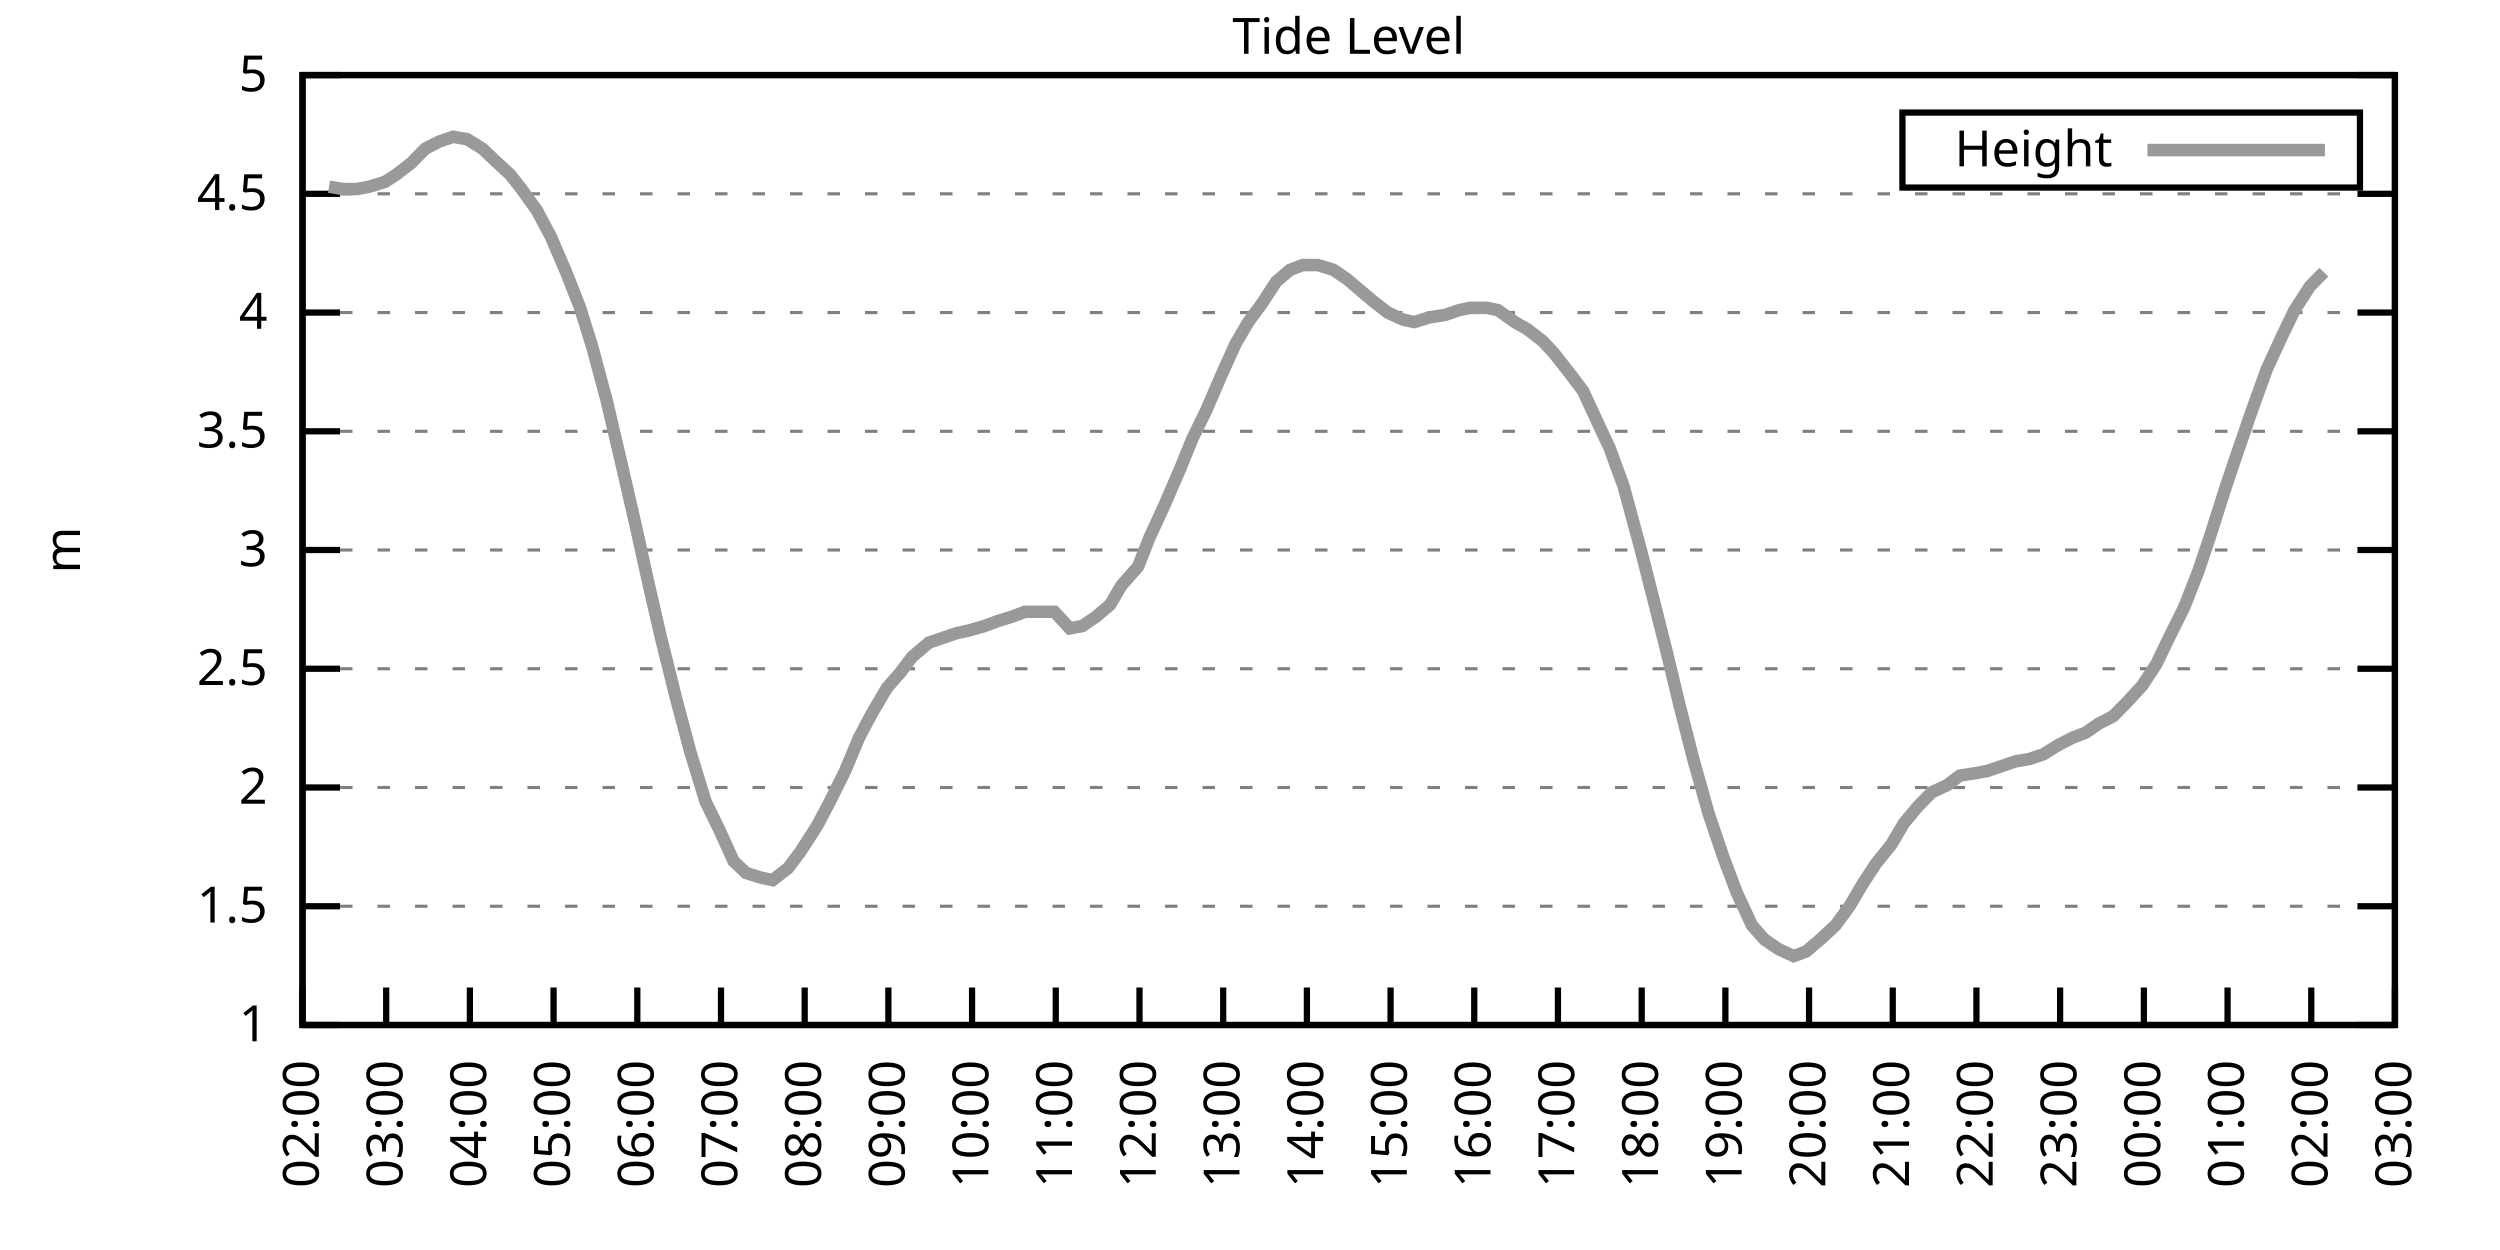
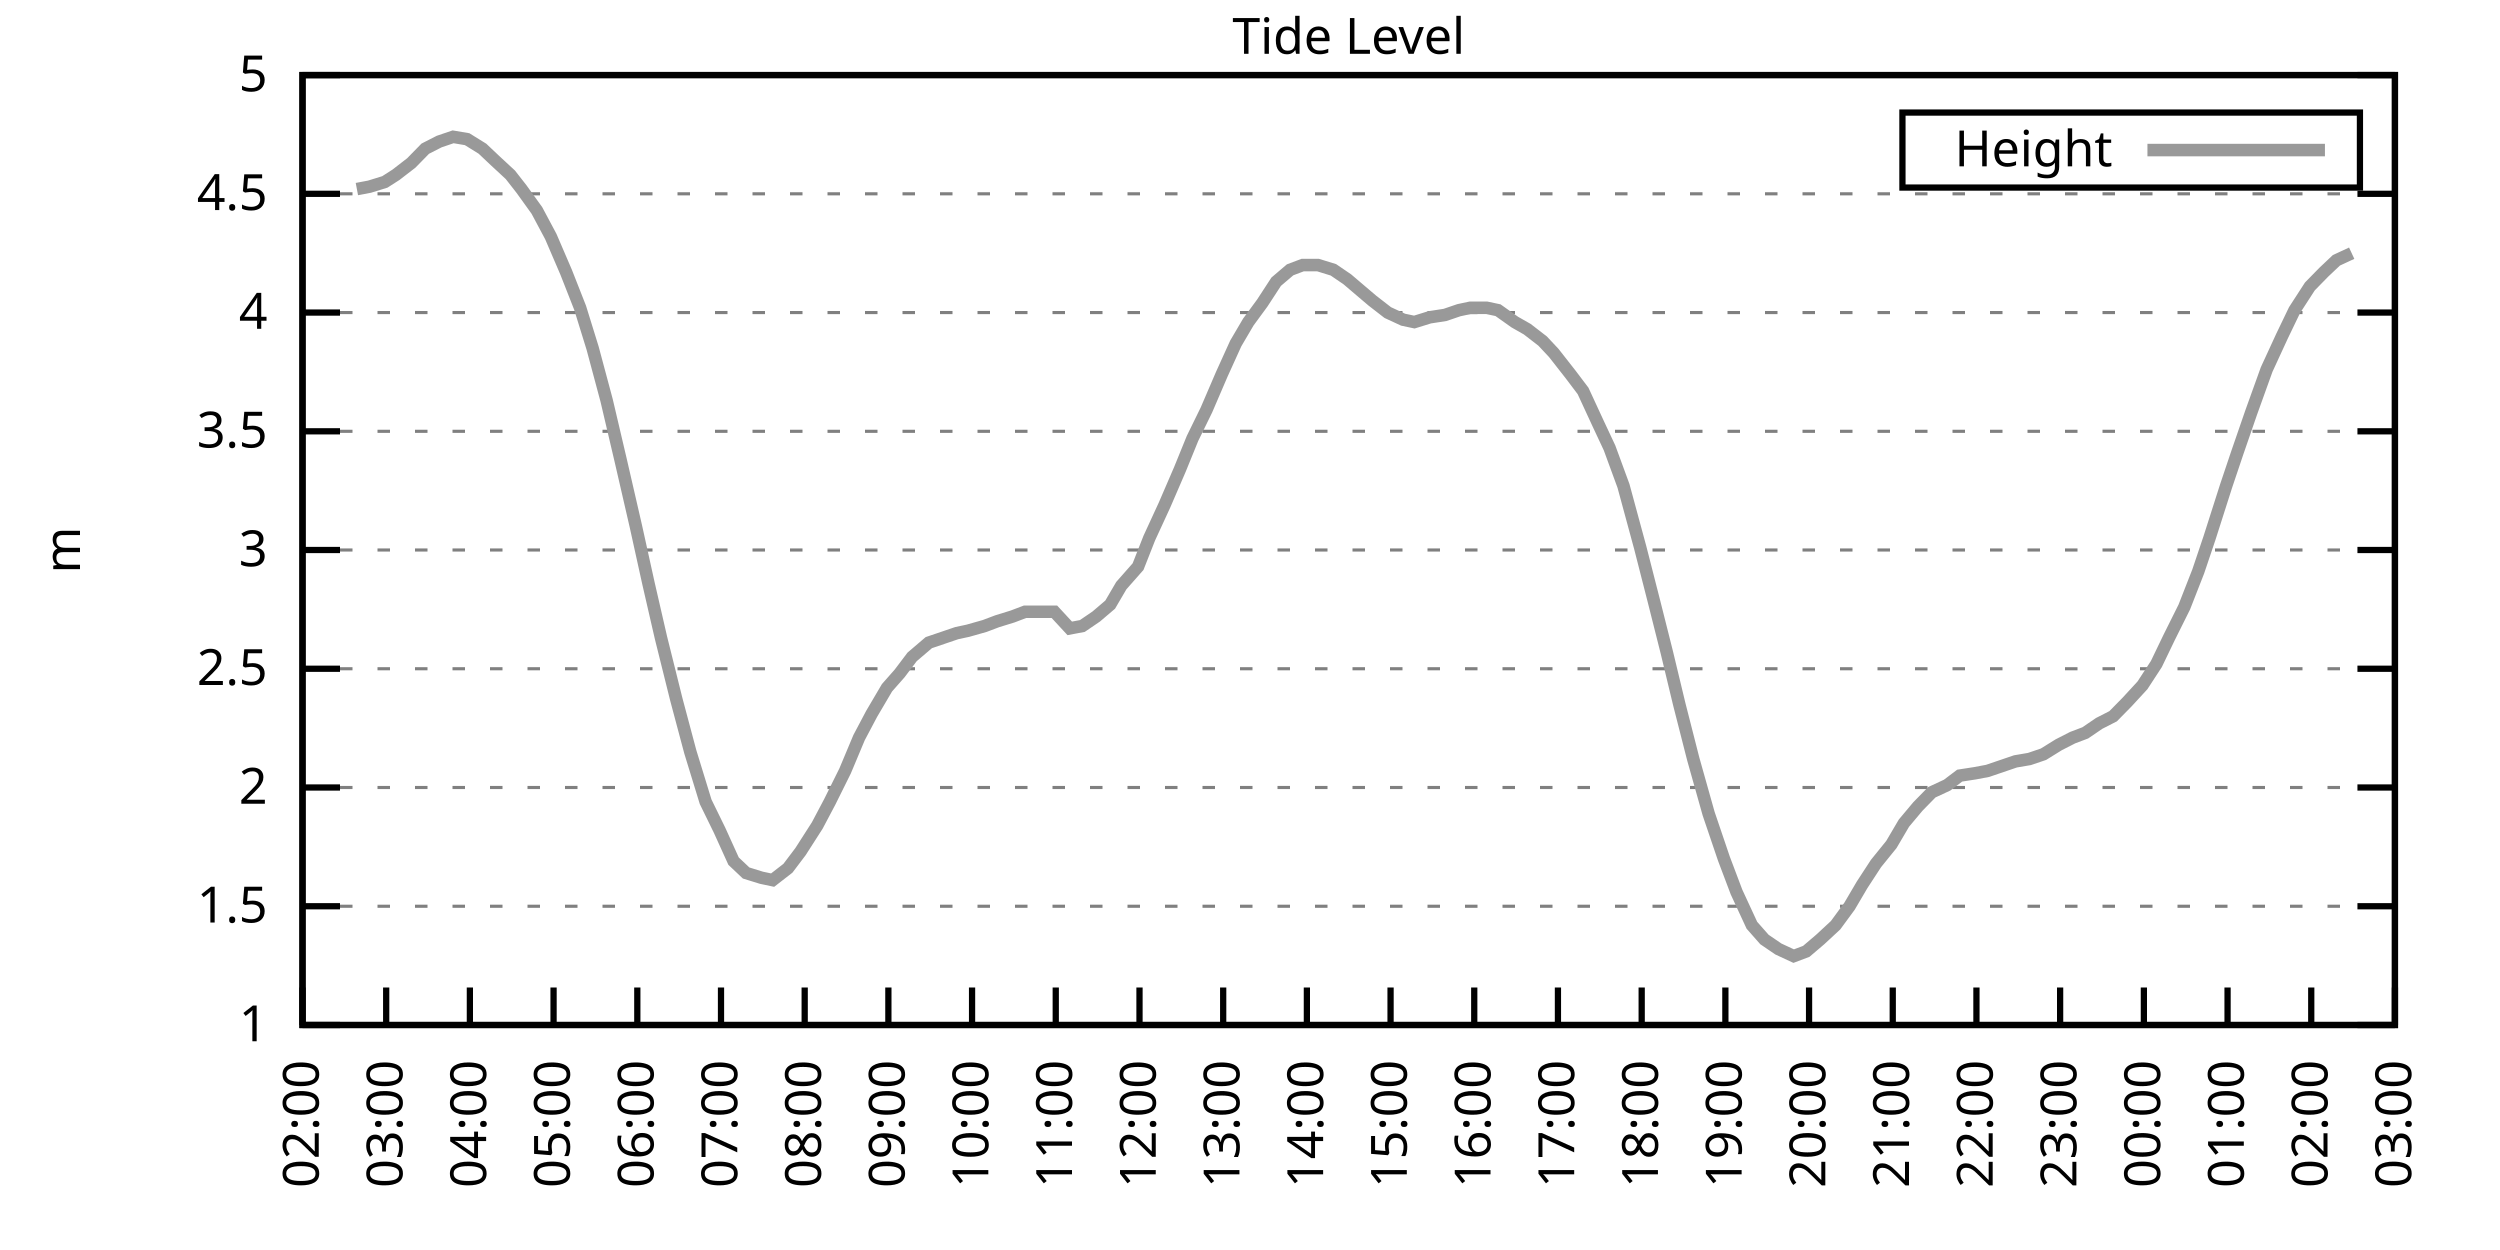
<svg xmlns="http://www.w3.org/2000/svg" xmlns:xlink="http://www.w3.org/1999/xlink" width="400" height="200" viewBox="0 0 400 200">
  <g id="gnuplot_canvas">
    <rect x="0" y="0" width="400" height="200" fill="none" />
    <defs>
      <circle id="gpDot" r="0.5" stroke-width="0.5" stroke="currentColor" />
      <path id="gpPt0" stroke-width="0.333" stroke="currentColor" d="M-1,0 h2 M0,-1 v2" />
      <path id="gpPt1" stroke-width="0.333" stroke="currentColor" d="M-1,-1 L1,1 M1,-1 L-1,1" />
      <path id="gpPt2" stroke-width="0.333" stroke="currentColor" d="M-1,0 L1,0 M0,-1 L0,1 M-1,-1 L1,1 M-1,1 L1,-1" />
      <rect id="gpPt3" stroke-width="0.333" stroke="currentColor" x="-1" y="-1" width="2" height="2" />
      <rect id="gpPt4" stroke-width="0.333" stroke="currentColor" fill="currentColor" x="-1" y="-1" width="2" height="2" />
      <circle id="gpPt5" stroke-width="0.333" stroke="currentColor" cx="0" cy="0" r="1" />
      <use xlink:href="#gpPt5" id="gpPt6" fill="currentColor" stroke="none" />
      <path id="gpPt7" stroke-width="0.333" stroke="currentColor" d="M0,-1.33 L-1.33,0.67 L1.33,0.67 z" />
      <use xlink:href="#gpPt7" id="gpPt8" fill="currentColor" stroke="none" />
      <use xlink:href="#gpPt7" id="gpPt9" stroke="currentColor" transform="rotate(180)" />
      <use xlink:href="#gpPt9" id="gpPt10" fill="currentColor" stroke="none" />
      <use xlink:href="#gpPt3" id="gpPt11" stroke="currentColor" transform="rotate(45)" />
      <use xlink:href="#gpPt11" id="gpPt12" fill="currentColor" stroke="none" />
      <path id="gpPt13" stroke-width="0.333" stroke="currentColor" d="M0,1.330 L1.265,0.411 L0.782,-1.067 L-0.782,-1.076 L-1.265,0.411 z" />
      <use xlink:href="#gpPt13" id="gpPt14" fill="currentColor" stroke="none" />
      <filter id="textbox" filterUnits="objectBoundingBox" x="0" y="0" height="1" width="1">
        <feFlood flood-color="white" flood-opacity="1" result="bgnd" />
        <feComposite in="SourceGraphic" in2="bgnd" operator="atop" />
      </filter>
      <filter id="greybox" filterUnits="objectBoundingBox" x="0" y="0" height="1" width="1">
        <feFlood flood-color="lightgrey" flood-opacity="1" result="grey" />
        <feComposite in="SourceGraphic" in2="grey" operator="atop" />
      </filter>
    </defs>
    <g fill="none" color="white" stroke="currentColor" stroke-width="1.00" stroke-linecap="butt" stroke-linejoin="miter">
</g>
    <g fill="none" color="black" stroke="currentColor" stroke-width="1.00" stroke-linecap="butt" stroke-linejoin="miter">
      <g stroke="none" shape-rendering="crispEdges">
        <polygon fill="rgb(255, 255, 255)" points="48.40,164.00 383.18,164.00 383.18,12.02 48.40,12.02 " />
      </g>
    </g>
    <g fill="none" color="black" stroke="currentColor" stroke-width="1.00" stroke-linecap="butt" stroke-linejoin="miter">
</g>
    <g fill="none" color="black" stroke="black" stroke-width="0.50" stroke-linecap="butt" stroke-linejoin="miter">
</g>
    <g fill="none" color="gray" stroke="currentColor" stroke-width="0.50" stroke-linecap="butt" stroke-linejoin="miter">
      <path stroke="gray" stroke-dasharray="2,4" class="gridline" d="M48.40,164.00 L383.19,164.00  " />
    </g>
    <g fill="none" color="gray" stroke="gray" stroke-width="1.00" stroke-linecap="butt" stroke-linejoin="miter">
</g>
    <g fill="none" color="black" stroke="currentColor" stroke-width="1.00" stroke-linecap="butt" stroke-linejoin="miter">
      <path stroke="black" d="M48.40,164.00 L54.40,164.00 M383.19,164.00 L377.19,164.00  " />
      <g transform="translate(42.80,166.60)" stroke="none" fill="black" font-family="Sans" font-size="8.00" text-anchor="end">
        <text>
          <tspan font-family="Sans"> 1</tspan>
        </text>
      </g>
    </g>
    <g fill="none" color="black" stroke="currentColor" stroke-width="1.00" stroke-linecap="butt" stroke-linejoin="miter">
</g>
    <g fill="none" color="black" stroke="black" stroke-width="0.50" stroke-linecap="butt" stroke-linejoin="miter">
</g>
    <g fill="none" color="gray" stroke="currentColor" stroke-width="0.50" stroke-linecap="butt" stroke-linejoin="miter">
      <path stroke="gray" stroke-dasharray="2,4" class="gridline" d="M48.40,145.00 L383.19,145.00  " />
    </g>
    <g fill="none" color="gray" stroke="gray" stroke-width="1.00" stroke-linecap="butt" stroke-linejoin="miter">
</g>
    <g fill="none" color="black" stroke="currentColor" stroke-width="1.00" stroke-linecap="butt" stroke-linejoin="miter">
      <path stroke="black" d="M48.40,145.00 L54.40,145.00 M383.19,145.00 L377.19,145.00  " />
      <g transform="translate(42.80,147.60)" stroke="none" fill="black" font-family="Sans" font-size="8.00" text-anchor="end">
        <text>
          <tspan font-family="Sans"> 1.5</tspan>
        </text>
      </g>
    </g>
    <g fill="none" color="black" stroke="currentColor" stroke-width="1.00" stroke-linecap="butt" stroke-linejoin="miter">
</g>
    <g fill="none" color="black" stroke="black" stroke-width="0.50" stroke-linecap="butt" stroke-linejoin="miter">
</g>
    <g fill="none" color="gray" stroke="currentColor" stroke-width="0.50" stroke-linecap="butt" stroke-linejoin="miter">
      <path stroke="gray" stroke-dasharray="2,4" class="gridline" d="M48.40,126.00 L383.19,126.00  " />
    </g>
    <g fill="none" color="gray" stroke="gray" stroke-width="1.00" stroke-linecap="butt" stroke-linejoin="miter">
</g>
    <g fill="none" color="black" stroke="currentColor" stroke-width="1.00" stroke-linecap="butt" stroke-linejoin="miter">
      <path stroke="black" d="M48.40,126.00 L54.40,126.00 M383.19,126.00 L377.19,126.00  " />
      <g transform="translate(42.80,128.60)" stroke="none" fill="black" font-family="Sans" font-size="8.00" text-anchor="end">
        <text>
          <tspan font-family="Sans"> 2</tspan>
        </text>
      </g>
    </g>
    <g fill="none" color="black" stroke="currentColor" stroke-width="1.00" stroke-linecap="butt" stroke-linejoin="miter">
</g>
    <g fill="none" color="black" stroke="black" stroke-width="0.50" stroke-linecap="butt" stroke-linejoin="miter">
</g>
    <g fill="none" color="gray" stroke="currentColor" stroke-width="0.50" stroke-linecap="butt" stroke-linejoin="miter">
      <path stroke="gray" stroke-dasharray="2,4" class="gridline" d="M48.40,107.00 L383.19,107.00  " />
    </g>
    <g fill="none" color="gray" stroke="gray" stroke-width="1.00" stroke-linecap="butt" stroke-linejoin="miter">
</g>
    <g fill="none" color="black" stroke="currentColor" stroke-width="1.00" stroke-linecap="butt" stroke-linejoin="miter">
      <path stroke="black" d="M48.40,107.00 L54.40,107.00 M383.19,107.00 L377.19,107.00  " />
      <g transform="translate(42.80,109.60)" stroke="none" fill="black" font-family="Sans" font-size="8.00" text-anchor="end">
        <text>
          <tspan font-family="Sans"> 2.5</tspan>
        </text>
      </g>
    </g>
    <g fill="none" color="black" stroke="currentColor" stroke-width="1.00" stroke-linecap="butt" stroke-linejoin="miter">
</g>
    <g fill="none" color="black" stroke="black" stroke-width="0.50" stroke-linecap="butt" stroke-linejoin="miter">
</g>
    <g fill="none" color="gray" stroke="currentColor" stroke-width="0.50" stroke-linecap="butt" stroke-linejoin="miter">
      <path stroke="gray" stroke-dasharray="2,4" class="gridline" d="M48.40,88.00 L383.19,88.00  " />
    </g>
    <g fill="none" color="gray" stroke="gray" stroke-width="1.00" stroke-linecap="butt" stroke-linejoin="miter">
</g>
    <g fill="none" color="black" stroke="currentColor" stroke-width="1.00" stroke-linecap="butt" stroke-linejoin="miter">
      <path stroke="black" d="M48.40,88.00 L54.40,88.00 M383.19,88.00 L377.19,88.00  " />
      <g transform="translate(42.80,90.60)" stroke="none" fill="black" font-family="Sans" font-size="8.00" text-anchor="end">
        <text>
          <tspan font-family="Sans"> 3</tspan>
        </text>
      </g>
    </g>
    <g fill="none" color="black" stroke="currentColor" stroke-width="1.00" stroke-linecap="butt" stroke-linejoin="miter">
</g>
    <g fill="none" color="black" stroke="black" stroke-width="0.50" stroke-linecap="butt" stroke-linejoin="miter">
</g>
    <g fill="none" color="gray" stroke="currentColor" stroke-width="0.50" stroke-linecap="butt" stroke-linejoin="miter">
      <path stroke="gray" stroke-dasharray="2,4" class="gridline" d="M48.40,69.01 L383.19,69.01  " />
    </g>
    <g fill="none" color="gray" stroke="gray" stroke-width="1.00" stroke-linecap="butt" stroke-linejoin="miter">
</g>
    <g fill="none" color="black" stroke="currentColor" stroke-width="1.00" stroke-linecap="butt" stroke-linejoin="miter">
      <path stroke="black" d="M48.40,69.01 L54.40,69.01 M383.19,69.01 L377.19,69.01  " />
      <g transform="translate(42.80,71.61)" stroke="none" fill="black" font-family="Sans" font-size="8.00" text-anchor="end">
        <text>
          <tspan font-family="Sans"> 3.5</tspan>
        </text>
      </g>
    </g>
    <g fill="none" color="black" stroke="currentColor" stroke-width="1.00" stroke-linecap="butt" stroke-linejoin="miter">
</g>
    <g fill="none" color="black" stroke="black" stroke-width="0.50" stroke-linecap="butt" stroke-linejoin="miter">
</g>
    <g fill="none" color="gray" stroke="currentColor" stroke-width="0.50" stroke-linecap="butt" stroke-linejoin="miter">
      <path stroke="gray" stroke-dasharray="2,4" class="gridline" d="M48.40,50.01 L383.19,50.01  " />
    </g>
    <g fill="none" color="gray" stroke="gray" stroke-width="1.00" stroke-linecap="butt" stroke-linejoin="miter">
</g>
    <g fill="none" color="black" stroke="currentColor" stroke-width="1.00" stroke-linecap="butt" stroke-linejoin="miter">
      <path stroke="black" d="M48.40,50.01 L54.40,50.01 M383.19,50.01 L377.19,50.01  " />
      <g transform="translate(42.80,52.61)" stroke="none" fill="black" font-family="Sans" font-size="8.00" text-anchor="end">
        <text>
          <tspan font-family="Sans"> 4</tspan>
        </text>
      </g>
    </g>
    <g fill="none" color="black" stroke="currentColor" stroke-width="1.00" stroke-linecap="butt" stroke-linejoin="miter">
</g>
    <g fill="none" color="black" stroke="black" stroke-width="0.50" stroke-linecap="butt" stroke-linejoin="miter">
</g>
    <g fill="none" color="gray" stroke="currentColor" stroke-width="0.50" stroke-linecap="butt" stroke-linejoin="miter">
      <path stroke="gray" stroke-dasharray="2,4" class="gridline" d="M48.40,31.01 L383.19,31.01  " />
    </g>
    <g fill="none" color="gray" stroke="gray" stroke-width="1.00" stroke-linecap="butt" stroke-linejoin="miter">
</g>
    <g fill="none" color="black" stroke="currentColor" stroke-width="1.00" stroke-linecap="butt" stroke-linejoin="miter">
      <path stroke="black" d="M48.40,31.01 L54.40,31.01 M383.19,31.01 L377.19,31.01  " />
      <g transform="translate(42.80,33.61)" stroke="none" fill="black" font-family="Sans" font-size="8.00" text-anchor="end">
        <text>
          <tspan font-family="Sans"> 4.5</tspan>
        </text>
      </g>
    </g>
    <g fill="none" color="black" stroke="currentColor" stroke-width="1.00" stroke-linecap="butt" stroke-linejoin="miter">
</g>
    <g fill="none" color="black" stroke="black" stroke-width="0.50" stroke-linecap="butt" stroke-linejoin="miter">
</g>
    <g fill="none" color="gray" stroke="currentColor" stroke-width="0.50" stroke-linecap="butt" stroke-linejoin="miter">
      <path stroke="gray" stroke-dasharray="2,4" class="gridline" d="M48.40,12.01 L383.19,12.01  " />
    </g>
    <g fill="none" color="gray" stroke="gray" stroke-width="1.00" stroke-linecap="butt" stroke-linejoin="miter">
</g>
    <g fill="none" color="black" stroke="currentColor" stroke-width="1.00" stroke-linecap="butt" stroke-linejoin="miter">
      <path stroke="black" d="M48.40,12.01 L54.40,12.01 M383.19,12.01 L377.19,12.01  " />
      <g transform="translate(42.80,14.61)" stroke="none" fill="black" font-family="Sans" font-size="8.00" text-anchor="end">
        <text>
          <tspan font-family="Sans"> 5</tspan>
        </text>
      </g>
    </g>
    <g fill="none" color="black" stroke="currentColor" stroke-width="1.00" stroke-linecap="butt" stroke-linejoin="miter">
      <path stroke="black" d="M48.40,164.00 L48.40,158.00  " />
      <g transform="translate(51.00,169.60) rotate(270.00)" stroke="none" fill="black" font-family="Sans" font-size="8.00" text-anchor="end">
        <text>
          <tspan font-family="Sans">02:00</tspan>
        </text>
      </g>
    </g>
    <g fill="none" color="black" stroke="currentColor" stroke-width="1.00" stroke-linecap="butt" stroke-linejoin="miter">
      <path stroke="black" d="M61.79,164.00 L61.79,158.00  " />
      <g transform="translate(64.39,169.60) rotate(270.00)" stroke="none" fill="black" font-family="Sans" font-size="8.00" text-anchor="end">
        <text>
          <tspan font-family="Sans">03:00</tspan>
        </text>
      </g>
    </g>
    <g fill="none" color="black" stroke="currentColor" stroke-width="1.00" stroke-linecap="butt" stroke-linejoin="miter">
      <path stroke="black" d="M75.18,164.00 L75.18,158.00  " />
      <g transform="translate(77.78,169.60) rotate(270.00)" stroke="none" fill="black" font-family="Sans" font-size="8.00" text-anchor="end">
        <text>
          <tspan font-family="Sans">04:00</tspan>
        </text>
      </g>
    </g>
    <g fill="none" color="black" stroke="currentColor" stroke-width="1.00" stroke-linecap="butt" stroke-linejoin="miter">
      <path stroke="black" d="M88.57,164.00 L88.57,158.00  " />
      <g transform="translate(91.17,169.60) rotate(270.00)" stroke="none" fill="black" font-family="Sans" font-size="8.00" text-anchor="end">
        <text>
          <tspan font-family="Sans">05:00</tspan>
        </text>
      </g>
    </g>
    <g fill="none" color="black" stroke="currentColor" stroke-width="1.00" stroke-linecap="butt" stroke-linejoin="miter">
      <path stroke="black" d="M101.97,164.00 L101.97,158.00  " />
      <g transform="translate(104.57,169.60) rotate(270.00)" stroke="none" fill="black" font-family="Sans" font-size="8.00" text-anchor="end">
        <text>
          <tspan font-family="Sans">06:00</tspan>
        </text>
      </g>
    </g>
    <g fill="none" color="black" stroke="currentColor" stroke-width="1.00" stroke-linecap="butt" stroke-linejoin="miter">
      <path stroke="black" d="M115.36,164.00 L115.36,158.00  " />
      <g transform="translate(117.96,169.60) rotate(270.00)" stroke="none" fill="black" font-family="Sans" font-size="8.00" text-anchor="end">
        <text>
          <tspan font-family="Sans">07:00</tspan>
        </text>
      </g>
    </g>
    <g fill="none" color="black" stroke="currentColor" stroke-width="1.00" stroke-linecap="butt" stroke-linejoin="miter">
      <path stroke="black" d="M128.75,164.00 L128.75,158.00  " />
      <g transform="translate(131.35,169.60) rotate(270.00)" stroke="none" fill="black" font-family="Sans" font-size="8.00" text-anchor="end">
        <text>
          <tspan font-family="Sans">08:00</tspan>
        </text>
      </g>
    </g>
    <g fill="none" color="black" stroke="currentColor" stroke-width="1.00" stroke-linecap="butt" stroke-linejoin="miter">
      <path stroke="black" d="M142.14,164.00 L142.14,158.00  " />
      <g transform="translate(144.74,169.60) rotate(270.00)" stroke="none" fill="black" font-family="Sans" font-size="8.00" text-anchor="end">
        <text>
          <tspan font-family="Sans">09:00</tspan>
        </text>
      </g>
    </g>
    <g fill="none" color="black" stroke="currentColor" stroke-width="1.00" stroke-linecap="butt" stroke-linejoin="miter">
      <path stroke="black" d="M155.53,164.00 L155.53,158.00  " />
      <g transform="translate(158.13,169.60) rotate(270.00)" stroke="none" fill="black" font-family="Sans" font-size="8.00" text-anchor="end">
        <text>
          <tspan font-family="Sans">10:00</tspan>
        </text>
      </g>
    </g>
    <g fill="none" color="black" stroke="currentColor" stroke-width="1.00" stroke-linecap="butt" stroke-linejoin="miter">
      <path stroke="black" d="M168.92,164.00 L168.92,158.00  " />
      <g transform="translate(171.52,169.60) rotate(270.00)" stroke="none" fill="black" font-family="Sans" font-size="8.00" text-anchor="end">
        <text>
          <tspan font-family="Sans">11:00</tspan>
        </text>
      </g>
    </g>
    <g fill="none" color="black" stroke="currentColor" stroke-width="1.00" stroke-linecap="butt" stroke-linejoin="miter">
      <path stroke="black" d="M182.32,164.00 L182.32,158.00  " />
      <g transform="translate(184.92,169.60) rotate(270.00)" stroke="none" fill="black" font-family="Sans" font-size="8.00" text-anchor="end">
        <text>
          <tspan font-family="Sans">12:00</tspan>
        </text>
      </g>
    </g>
    <g fill="none" color="black" stroke="currentColor" stroke-width="1.00" stroke-linecap="butt" stroke-linejoin="miter">
      <path stroke="black" d="M195.71,164.00 L195.71,158.00  " />
      <g transform="translate(198.31,169.60) rotate(270.00)" stroke="none" fill="black" font-family="Sans" font-size="8.00" text-anchor="end">
        <text>
          <tspan font-family="Sans">13:00</tspan>
        </text>
      </g>
    </g>
    <g fill="none" color="black" stroke="currentColor" stroke-width="1.00" stroke-linecap="butt" stroke-linejoin="miter">
      <path stroke="black" d="M209.10,164.00 L209.10,158.00  " />
      <g transform="translate(211.70,169.60) rotate(270.00)" stroke="none" fill="black" font-family="Sans" font-size="8.00" text-anchor="end">
        <text>
          <tspan font-family="Sans">14:00</tspan>
        </text>
      </g>
    </g>
    <g fill="none" color="black" stroke="currentColor" stroke-width="1.00" stroke-linecap="butt" stroke-linejoin="miter">
      <path stroke="black" d="M222.49,164.00 L222.49,158.00  " />
      <g transform="translate(225.09,169.60) rotate(270.00)" stroke="none" fill="black" font-family="Sans" font-size="8.00" text-anchor="end">
        <text>
          <tspan font-family="Sans">15:00</tspan>
        </text>
      </g>
    </g>
    <g fill="none" color="black" stroke="currentColor" stroke-width="1.00" stroke-linecap="butt" stroke-linejoin="miter">
      <path stroke="black" d="M235.88,164.00 L235.88,158.00  " />
      <g transform="translate(238.48,169.60) rotate(270.00)" stroke="none" fill="black" font-family="Sans" font-size="8.00" text-anchor="end">
        <text>
          <tspan font-family="Sans">16:00</tspan>
        </text>
      </g>
    </g>
    <g fill="none" color="black" stroke="currentColor" stroke-width="1.00" stroke-linecap="butt" stroke-linejoin="miter">
      <path stroke="black" d="M249.27,164.00 L249.27,158.00  " />
      <g transform="translate(251.87,169.60) rotate(270.00)" stroke="none" fill="black" font-family="Sans" font-size="8.00" text-anchor="end">
        <text>
          <tspan font-family="Sans">17:00</tspan>
        </text>
      </g>
    </g>
    <g fill="none" color="black" stroke="currentColor" stroke-width="1.00" stroke-linecap="butt" stroke-linejoin="miter">
      <path stroke="black" d="M262.67,164.00 L262.67,158.00  " />
      <g transform="translate(265.27,169.60) rotate(270.00)" stroke="none" fill="black" font-family="Sans" font-size="8.00" text-anchor="end">
        <text>
          <tspan font-family="Sans">18:00</tspan>
        </text>
      </g>
    </g>
    <g fill="none" color="black" stroke="currentColor" stroke-width="1.00" stroke-linecap="butt" stroke-linejoin="miter">
      <path stroke="black" d="M276.06,164.00 L276.06,158.00  " />
      <g transform="translate(278.66,169.60) rotate(270.00)" stroke="none" fill="black" font-family="Sans" font-size="8.00" text-anchor="end">
        <text>
          <tspan font-family="Sans">19:00</tspan>
        </text>
      </g>
    </g>
    <g fill="none" color="black" stroke="currentColor" stroke-width="1.00" stroke-linecap="butt" stroke-linejoin="miter">
      <path stroke="black" d="M289.45,164.00 L289.45,158.00  " />
      <g transform="translate(292.05,169.60) rotate(270.00)" stroke="none" fill="black" font-family="Sans" font-size="8.00" text-anchor="end">
        <text>
          <tspan font-family="Sans">20:00</tspan>
        </text>
      </g>
    </g>
    <g fill="none" color="black" stroke="currentColor" stroke-width="1.00" stroke-linecap="butt" stroke-linejoin="miter">
      <path stroke="black" d="M302.84,164.00 L302.84,158.00  " />
      <g transform="translate(305.44,169.60) rotate(270.00)" stroke="none" fill="black" font-family="Sans" font-size="8.00" text-anchor="end">
        <text>
          <tspan font-family="Sans">21:00</tspan>
        </text>
      </g>
    </g>
    <g fill="none" color="black" stroke="currentColor" stroke-width="1.00" stroke-linecap="butt" stroke-linejoin="miter">
      <path stroke="black" d="M316.23,164.00 L316.23,158.00  " />
      <g transform="translate(318.83,169.60) rotate(270.00)" stroke="none" fill="black" font-family="Sans" font-size="8.00" text-anchor="end">
        <text>
          <tspan font-family="Sans">22:00</tspan>
        </text>
      </g>
    </g>
    <g fill="none" color="black" stroke="currentColor" stroke-width="1.00" stroke-linecap="butt" stroke-linejoin="miter">
      <path stroke="black" d="M329.62,164.00 L329.62,158.00  " />
      <g transform="translate(332.22,169.60) rotate(270.00)" stroke="none" fill="black" font-family="Sans" font-size="8.00" text-anchor="end">
        <text>
          <tspan font-family="Sans">23:00</tspan>
        </text>
      </g>
    </g>
    <g fill="none" color="black" stroke="currentColor" stroke-width="1.00" stroke-linecap="butt" stroke-linejoin="miter">
      <path stroke="black" d="M343.02,164.00 L343.02,158.00  " />
      <g transform="translate(345.62,169.60) rotate(270.00)" stroke="none" fill="black" font-family="Sans" font-size="8.00" text-anchor="end">
        <text>
          <tspan font-family="Sans">00:00</tspan>
        </text>
      </g>
    </g>
    <g fill="none" color="black" stroke="currentColor" stroke-width="1.00" stroke-linecap="butt" stroke-linejoin="miter">
      <path stroke="black" d="M356.41,164.00 L356.41,158.00  " />
      <g transform="translate(359.01,169.60) rotate(270.00)" stroke="none" fill="black" font-family="Sans" font-size="8.00" text-anchor="end">
        <text>
          <tspan font-family="Sans">01:00</tspan>
        </text>
      </g>
    </g>
    <g fill="none" color="black" stroke="currentColor" stroke-width="1.00" stroke-linecap="butt" stroke-linejoin="miter">
      <path stroke="black" d="M369.80,164.00 L369.80,158.00  " />
      <g transform="translate(372.40,169.60) rotate(270.00)" stroke="none" fill="black" font-family="Sans" font-size="8.00" text-anchor="end">
        <text>
          <tspan font-family="Sans">02:00</tspan>
        </text>
      </g>
    </g>
    <g fill="none" color="black" stroke="currentColor" stroke-width="1.00" stroke-linecap="butt" stroke-linejoin="miter">
      <path stroke="black" d="M383.19,164.00 L383.19,158.00  " />
      <g transform="translate(385.79,169.60) rotate(270.00)" stroke="none" fill="black" font-family="Sans" font-size="8.00" text-anchor="end">
        <text>
          <tspan font-family="Sans">03:00</tspan>
        </text>
      </g>
    </g>
    <g fill="none" color="black" stroke="currentColor" stroke-width="1.00" stroke-linecap="butt" stroke-linejoin="miter">
</g>
    <g fill="none" color="black" stroke="currentColor" stroke-width="1.00" stroke-linecap="butt" stroke-linejoin="miter">
      <path stroke="black" d="M48.40,12.01 L48.40,164.00 L383.19,164.00 L383.19,12.01 L48.40,12.01 Z  " />
    </g>
    <g fill="none" color="black" stroke="currentColor" stroke-width="1.00" stroke-linecap="butt" stroke-linejoin="miter">
</g>
    <g fill="none" color="black" stroke="currentColor" stroke-width="1.00" stroke-linecap="butt" stroke-linejoin="miter">
      <path stroke="black" d="M304.39,30.01 L304.39,18.01 L377.59,18.01 L377.59,30.01 L304.39,30.01 Z  " />
    </g>
    <g id="Tide_level_plot_1">
      <g fill="none" color="white" stroke="black" stroke-width="2.00" stroke-linecap="butt" stroke-linejoin="miter">
</g>
      <g fill="none" color="black" stroke="currentColor" stroke-width="2.00" stroke-linecap="butt" stroke-linejoin="miter">
        <g transform="translate(337.99,26.61)" stroke="none" fill="black" font-family="Sans" font-size="8.00" text-anchor="end">
          <text>
            <tspan font-family="Sans">Height</tspan>
          </text>
        </g>
      </g>
      <g fill="none" color="black" stroke="currentColor" stroke-width="2.00" stroke-linecap="butt" stroke-linejoin="miter">
-         <path stroke="rgb(153, 153, 153)" d="M343.59,24.01 L371.99,24.01 M52.64,29.87 L54.87,30.25 L57.10,30.25 L59.11,29.87 L61.57,29.11 L63.35,27.97   L65.81,26.07 L68.04,23.79 L70.27,22.65 L72.50,21.89 L74.74,22.27 L77.19,23.79 L79.20,25.69 L81.66,27.97   L83.44,30.25 L85.90,33.67 L88.13,37.85 L90.58,43.55 L92.82,49.25 L94.82,55.71 L97.06,64.07 L99.29,73.57   L101.74,84.21 L103.75,93.32 L105.76,102.06 L108.22,111.94 L110.45,120.30 L112.90,128.28 L115.13,132.84 L117.37,137.78   L119.38,139.68 L121.83,140.44 L123.62,140.82 L126.07,138.92 L128.08,136.26 L130.76,132.08 L132.77,128.28 L135.22,123.34   L137.45,118.02 L139.46,114.22 L141.92,110.04 L143.93,107.76 L145.94,105.10 L148.61,102.82 L150.85,102.06 L153.08,101.30   L154.86,100.92 L157.54,100.16 L159.55,99.40 L162.01,98.64 L164.01,97.88 L166.02,97.88 L168.70,97.88 L171.16,100.54   L173.17,100.16 L175.40,98.64 L177.63,96.74 L179.41,93.70 L182.09,90.66 L183.88,86.11 L186.33,80.79 L188.79,75.09   L190.80,70.15 L193.03,65.59 L195.48,59.89 L197.72,54.95 L199.73,51.53 L201.96,48.49 L204.19,45.07 L206.42,43.17   L208.43,42.41 L210.88,42.41 L213.34,43.17 L215.57,44.69 L217.80,46.59 L219.59,48.11 L222.04,50.01 L224.50,51.15   L226.29,51.53 L228.74,50.77 L231.20,50.39 L233.43,49.63 L235.21,49.25 L237.89,49.25 L239.68,49.63 L242.36,51.53   L244.36,52.67 L246.82,54.57 L248.60,56.47 L251.28,59.89 L253.29,62.55 L255.75,67.87 L257.53,71.67 L259.76,77.75   L262.44,87.63 L264.67,96.36 L266.68,104.34 L268.69,112.70 L270.92,121.44 L273.38,130.18 L275.83,137.40 L277.84,142.72   L280.30,148.04 L282.31,150.32 L284.54,151.84 L286.99,152.98 L289.00,152.22 L291.23,150.32 L293.69,148.04 L295.92,145.00   L297.93,141.58 L300.16,138.16 L302.62,135.12 L304.63,131.70 L306.86,129.04 L309.09,126.76 L311.54,125.62 L313.55,124.10   L316.01,123.72 L318.02,123.34 L320.25,122.58 L322.48,121.82 L324.71,121.44 L326.95,120.68 L329.40,119.16 L331.63,118.02   L333.64,117.26 L335.87,115.74 L338.10,114.60 L340.34,112.32 L342.79,109.66 L345.02,106.24 L347.03,102.06 L349.49,97.12   L351.72,91.42 L353.51,86.11 L356.18,77.75 L357.97,72.43 L360.20,65.97 L362.66,59.13 L365.11,53.81 L367.12,49.63   L369.58,45.83 L371.81,43.55  " />
+         <path stroke="rgb(153, 153, 153)" d="M343.59,24.01 L371.99,24.01 M57.10,30.25 L59.11,29.87 L61.57,29.11 L63.35,27.97 L65.81,26.07 L68.04,23.79   L70.27,22.65 L72.50,21.89 L74.74,22.27 L77.19,23.79 L79.20,25.69 L81.66,27.97 L83.44,30.25 L85.90,33.67   L88.13,37.85 L90.58,43.55 L92.82,49.25 L94.82,55.71 L97.06,64.07 L99.29,73.57 L101.74,84.21 L103.75,93.32   L105.76,102.06 L108.22,111.94 L110.45,120.30 L112.90,128.28 L115.13,132.84 L117.37,137.78 L119.38,139.68 L121.83,140.44   L123.62,140.82 L126.07,138.92 L128.08,136.26 L130.76,132.08 L132.77,128.28 L135.22,123.34 L137.45,118.02 L139.46,114.22   L141.92,110.04 L143.93,107.76 L145.94,105.10 L148.61,102.82 L150.85,102.06 L153.08,101.30 L154.86,100.92 L157.54,100.16   L159.55,99.40 L162.01,98.64 L164.01,97.88 L166.02,97.88 L168.70,97.88 L171.16,100.54 L173.17,100.16 L175.40,98.64   L177.63,96.74 L179.41,93.70 L182.09,90.66 L183.88,86.11 L186.33,80.79 L188.79,75.09 L190.80,70.15 L193.03,65.59   L195.48,59.89 L197.72,54.95 L199.73,51.53 L201.96,48.49 L204.19,45.07 L206.42,43.17 L208.43,42.41 L210.88,42.41   L213.34,43.17 L215.57,44.69 L217.80,46.59 L219.59,48.11 L222.04,50.01 L224.50,51.15 L226.29,51.53 L228.74,50.77   L231.20,50.39 L233.43,49.63 L235.21,49.25 L237.89,49.25 L239.68,49.63 L242.36,51.53 L244.36,52.67 L246.82,54.57   L248.60,56.47 L251.28,59.89 L253.29,62.55 L255.75,67.87 L257.53,71.67 L259.76,77.75 L262.44,87.63 L264.67,96.36   L266.68,104.34 L268.69,112.70 L270.92,121.44 L273.38,130.18 L275.83,137.40 L277.84,142.72 L280.30,148.04 L282.31,150.32   L284.54,151.84 L286.99,152.98 L289.00,152.22 L291.23,150.32 L293.69,148.04 L295.92,145.00 L297.93,141.58 L300.16,138.16   L302.62,135.12 L304.63,131.70 L306.86,129.04 L309.09,126.76 L311.54,125.62 L313.55,124.10 L316.01,123.72 L318.02,123.34   L320.25,122.58 L322.48,121.82 L324.71,121.44 L326.95,120.68 L329.40,119.16 L331.63,118.02 L333.64,117.26 L335.87,115.74   L338.10,114.60 L340.34,112.32 L342.79,109.66 L345.02,106.24 L347.03,102.06 L349.49,97.12 L351.72,91.42 L353.51,86.11   L356.18,77.75 L357.97,72.43 L360.20,65.97 L362.66,59.13 L365.11,53.81 L367.12,49.63 L369.58,45.83 L371.81,43.55   L373.82,41.65 L376.27,40.51  " />
      </g>
    </g>
    <g fill="none" color="black" stroke="currentColor" stroke-width="2.00" stroke-linecap="butt" stroke-linejoin="miter">
</g>
    <g fill="none" color="black" stroke="black" stroke-width="1.00" stroke-linecap="butt" stroke-linejoin="miter">
</g>
    <g fill="none" color="black" stroke="currentColor" stroke-width="1.00" stroke-linecap="butt" stroke-linejoin="miter">
      <path stroke="black" d="M48.40,12.01 L48.40,164.00 L383.19,164.00 L383.19,12.01 L48.40,12.01 Z  " />
      <g transform="translate(12.80,88.01) rotate(270.00)" stroke="none" fill="black" font-family="Sans" font-size="8.00" text-anchor="middle">
        <text>
          <tspan font-family="Sans">m</tspan>
        </text>
      </g>
    </g>
    <g fill="none" color="black" stroke="currentColor" stroke-width="1.00" stroke-linecap="butt" stroke-linejoin="miter">
</g>
    <g fill="none" color="black" stroke="currentColor" stroke-width="1.00" stroke-linecap="butt" stroke-linejoin="miter">
      <g transform="translate(215.79,8.61)" stroke="none" fill="black" font-family="Sans" font-size="8.00" text-anchor="middle">
        <text>
          <tspan font-family="Sans">Tide Level</tspan>
        </text>
      </g>
    </g>
    <g fill="none" color="black" stroke="currentColor" stroke-width="1.00" stroke-linecap="butt" stroke-linejoin="miter">
</g>
  </g>
</svg>
